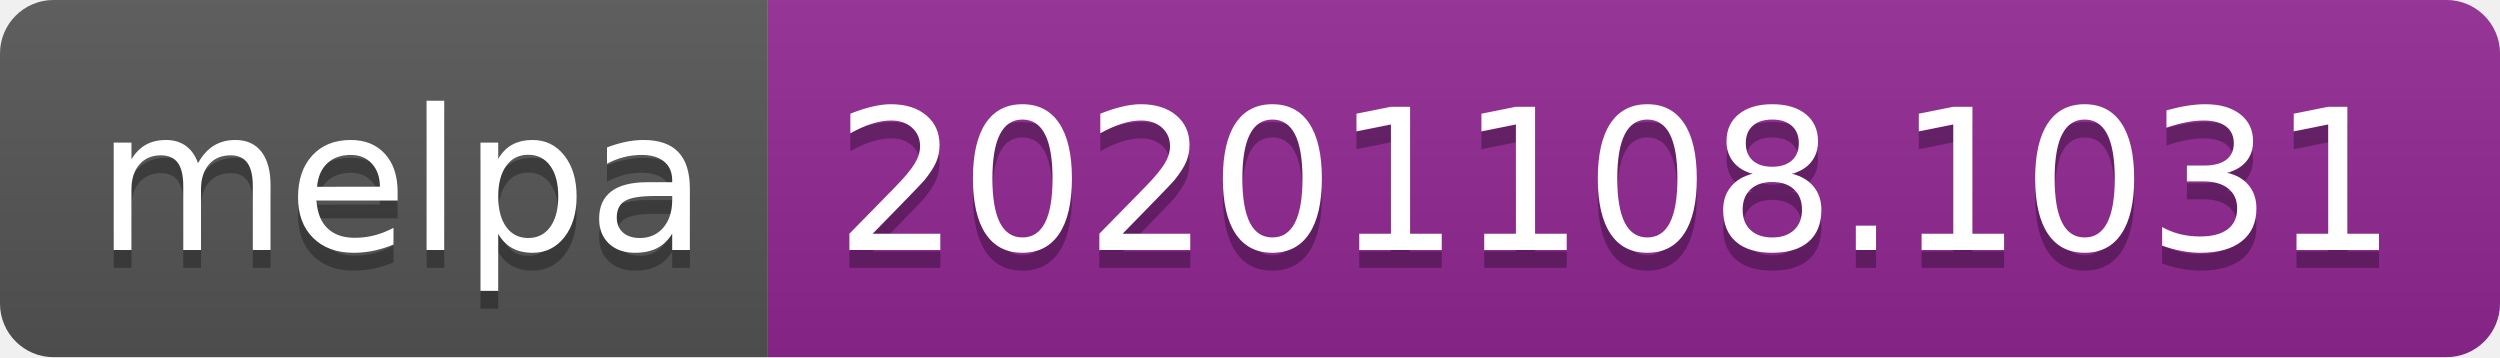
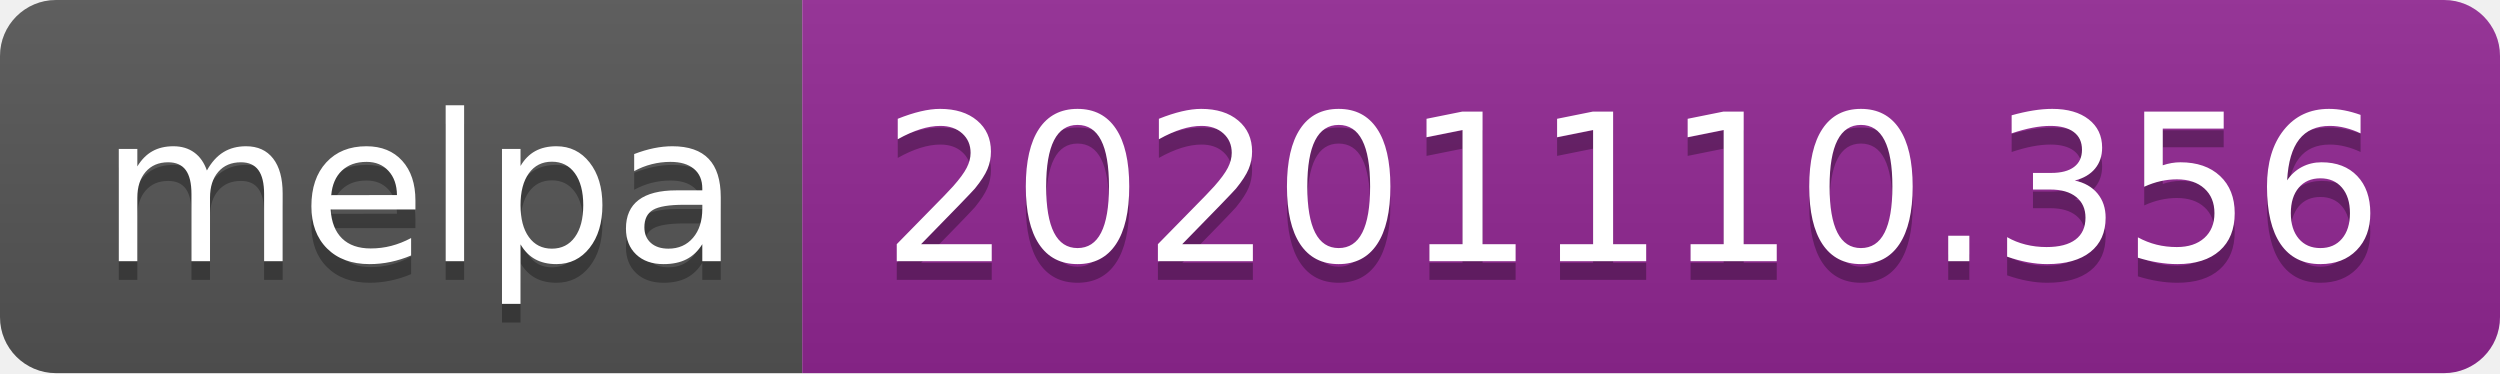
- <svg xmlns="http://www.w3.org/2000/svg" width="140" height="20" role="img" aria-label="melpa: 20201108.1031">
+ <svg xmlns="http://www.w3.org/2000/svg" width="134" height="20" role="img" aria-label="melpa: 20201110.356">
  <linearGradient id="s" x2="0" y2="100%">
    <stop offset="0" stop-color="#bbb" stop-opacity=".1" />
    <stop offset="1" stop-opacity=".1" />
  </linearGradient>
  <clipPath id="r">
-     <rect width="140" height="20" rx="3" fill="#fff" />
+     <rect width="134" height="20" rx="3" fill="#fff" />
  </clipPath>
  <g clip-path="url(#r)">
    <rect width="43" height="20" fill="#555" />
-     <rect x="43" width="97" height="20" fill="#922793" />
-     <rect width="140" height="20" fill="url(#s)" />
+     <rect x="43" width="91" height="20" fill="#922793" />
+     <rect width="134" height="20" fill="url(#s)" />
  </g>
  <g fill="#fff" text-anchor="middle" font-family="Verdana,Geneva,DejaVu Sans,sans-serif" text-rendering="geometricPrecision" font-size="110">
    <text aria-hidden="true" x="225" y="150" fill="#010101" fill-opacity=".3" transform="scale(.1)" textLength="330">melpa</text>
    <text x="225" y="140" transform="scale(.1)" fill="#fff" textLength="330">melpa</text>
-     <text aria-hidden="true" x="905" y="150" fill="#010101" fill-opacity=".3" transform="scale(.1)" textLength="870">20201108.1031</text>
-     <text x="905" y="140" transform="scale(.1)" fill="#fff" textLength="870">20201108.1031</text>
+     <text aria-hidden="true" x="875" y="150" fill="#010101" fill-opacity=".3" transform="scale(.1)" textLength="810">20201110.356</text>
+     <text x="875" y="140" transform="scale(.1)" fill="#fff" textLength="810">20201110.356</text>
  </g>
</svg>
